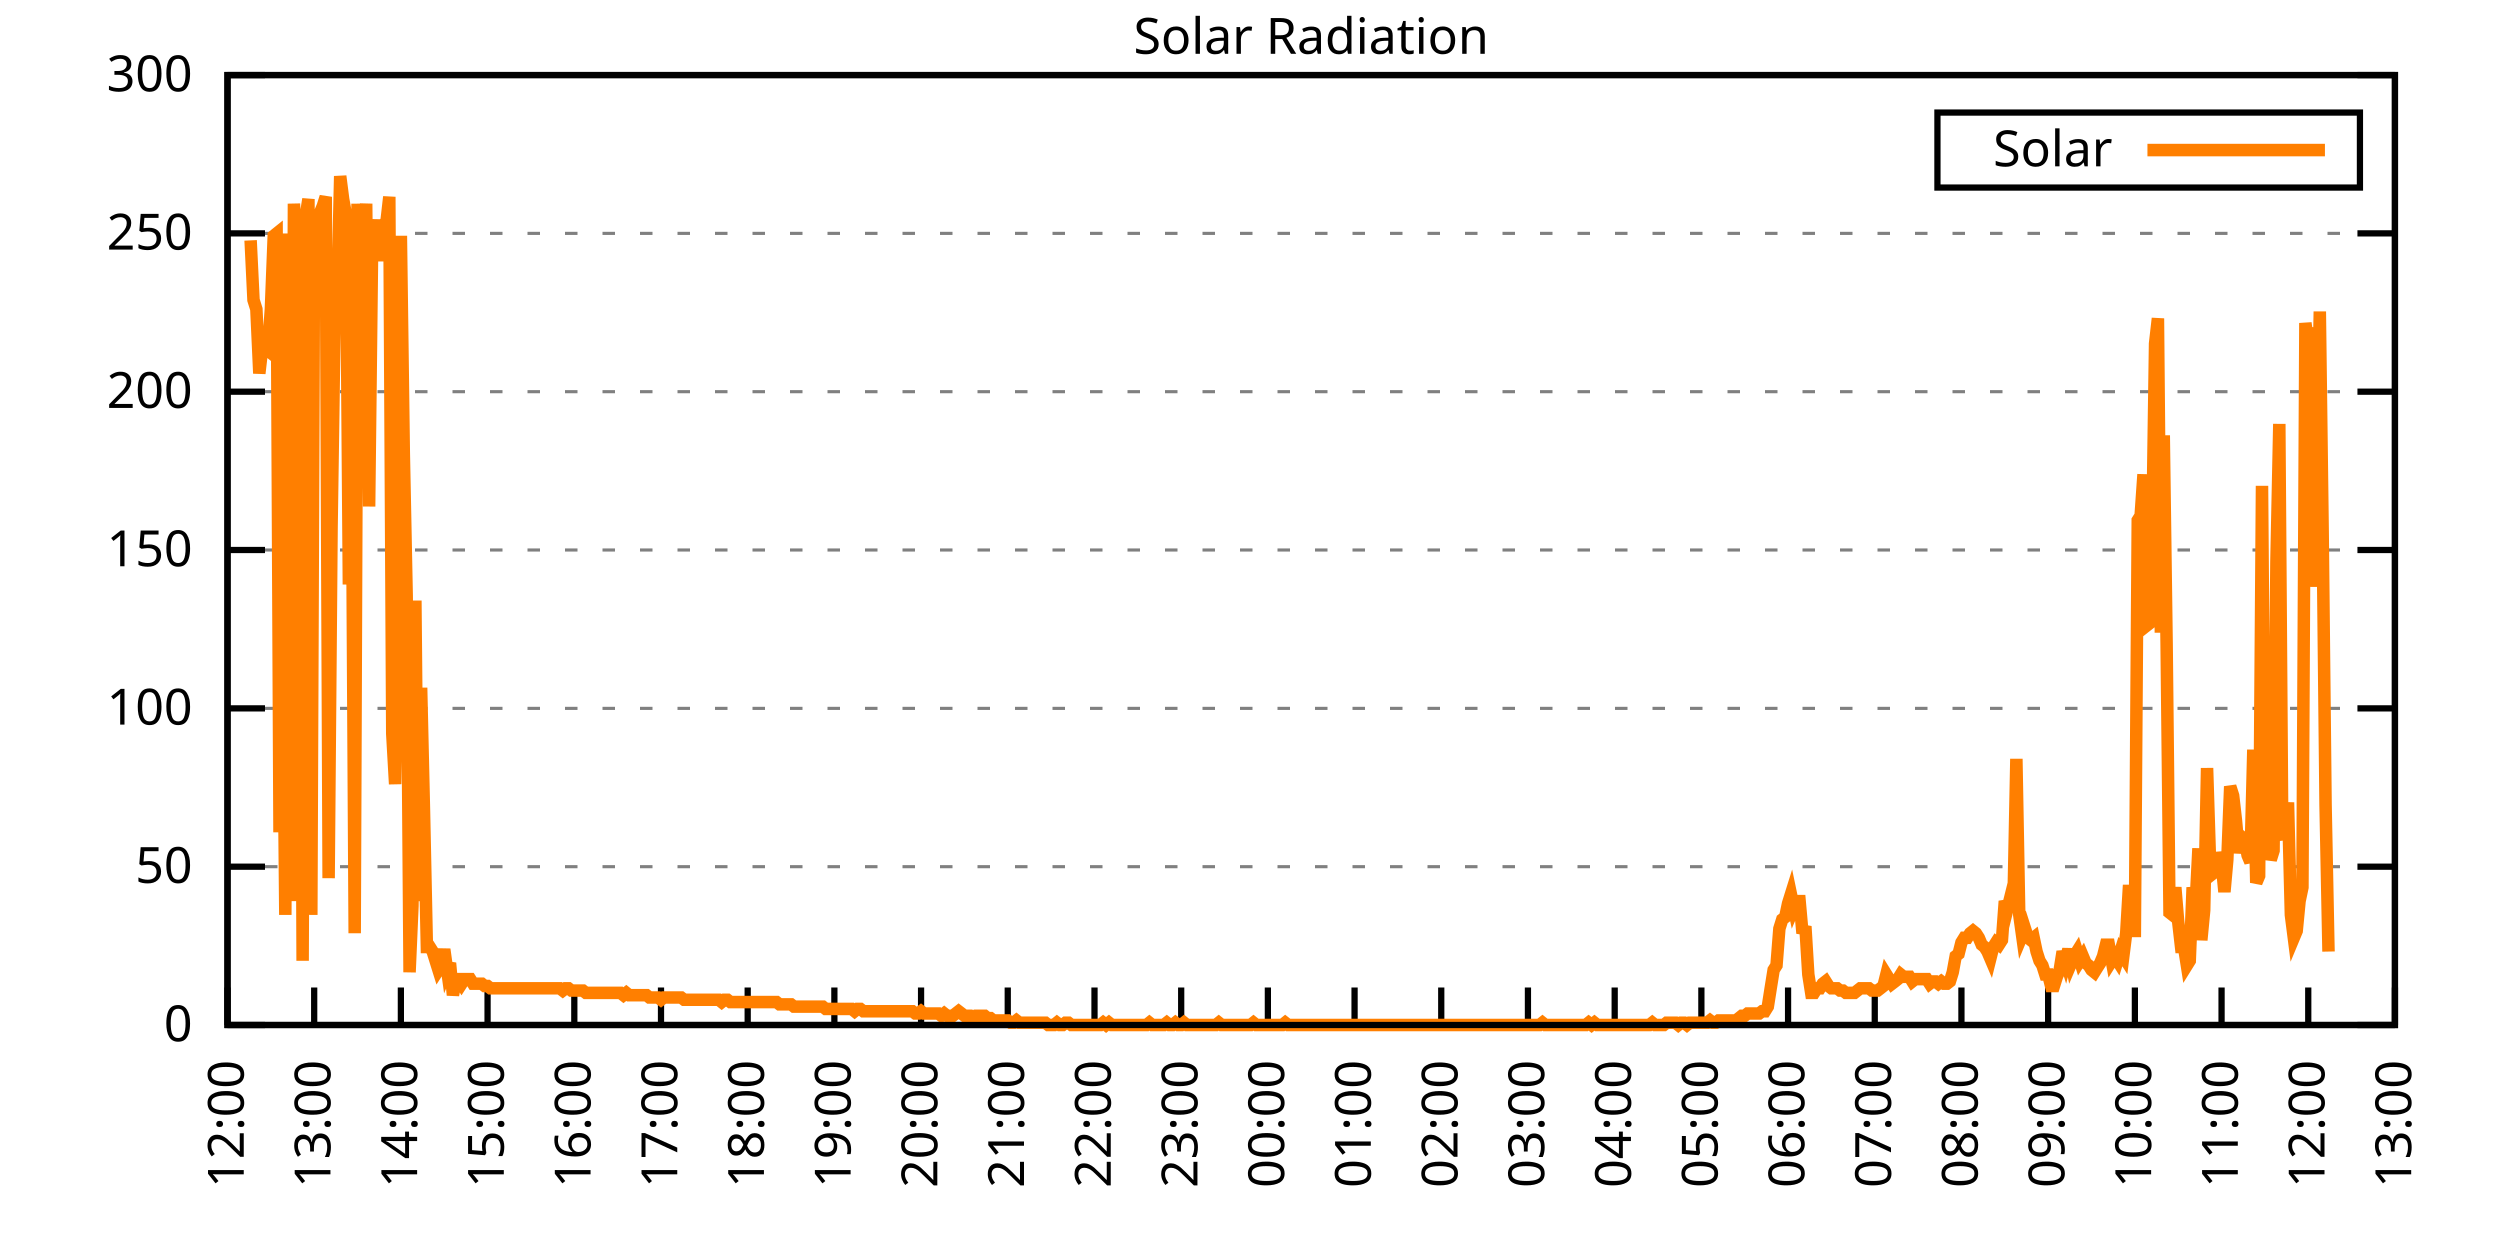
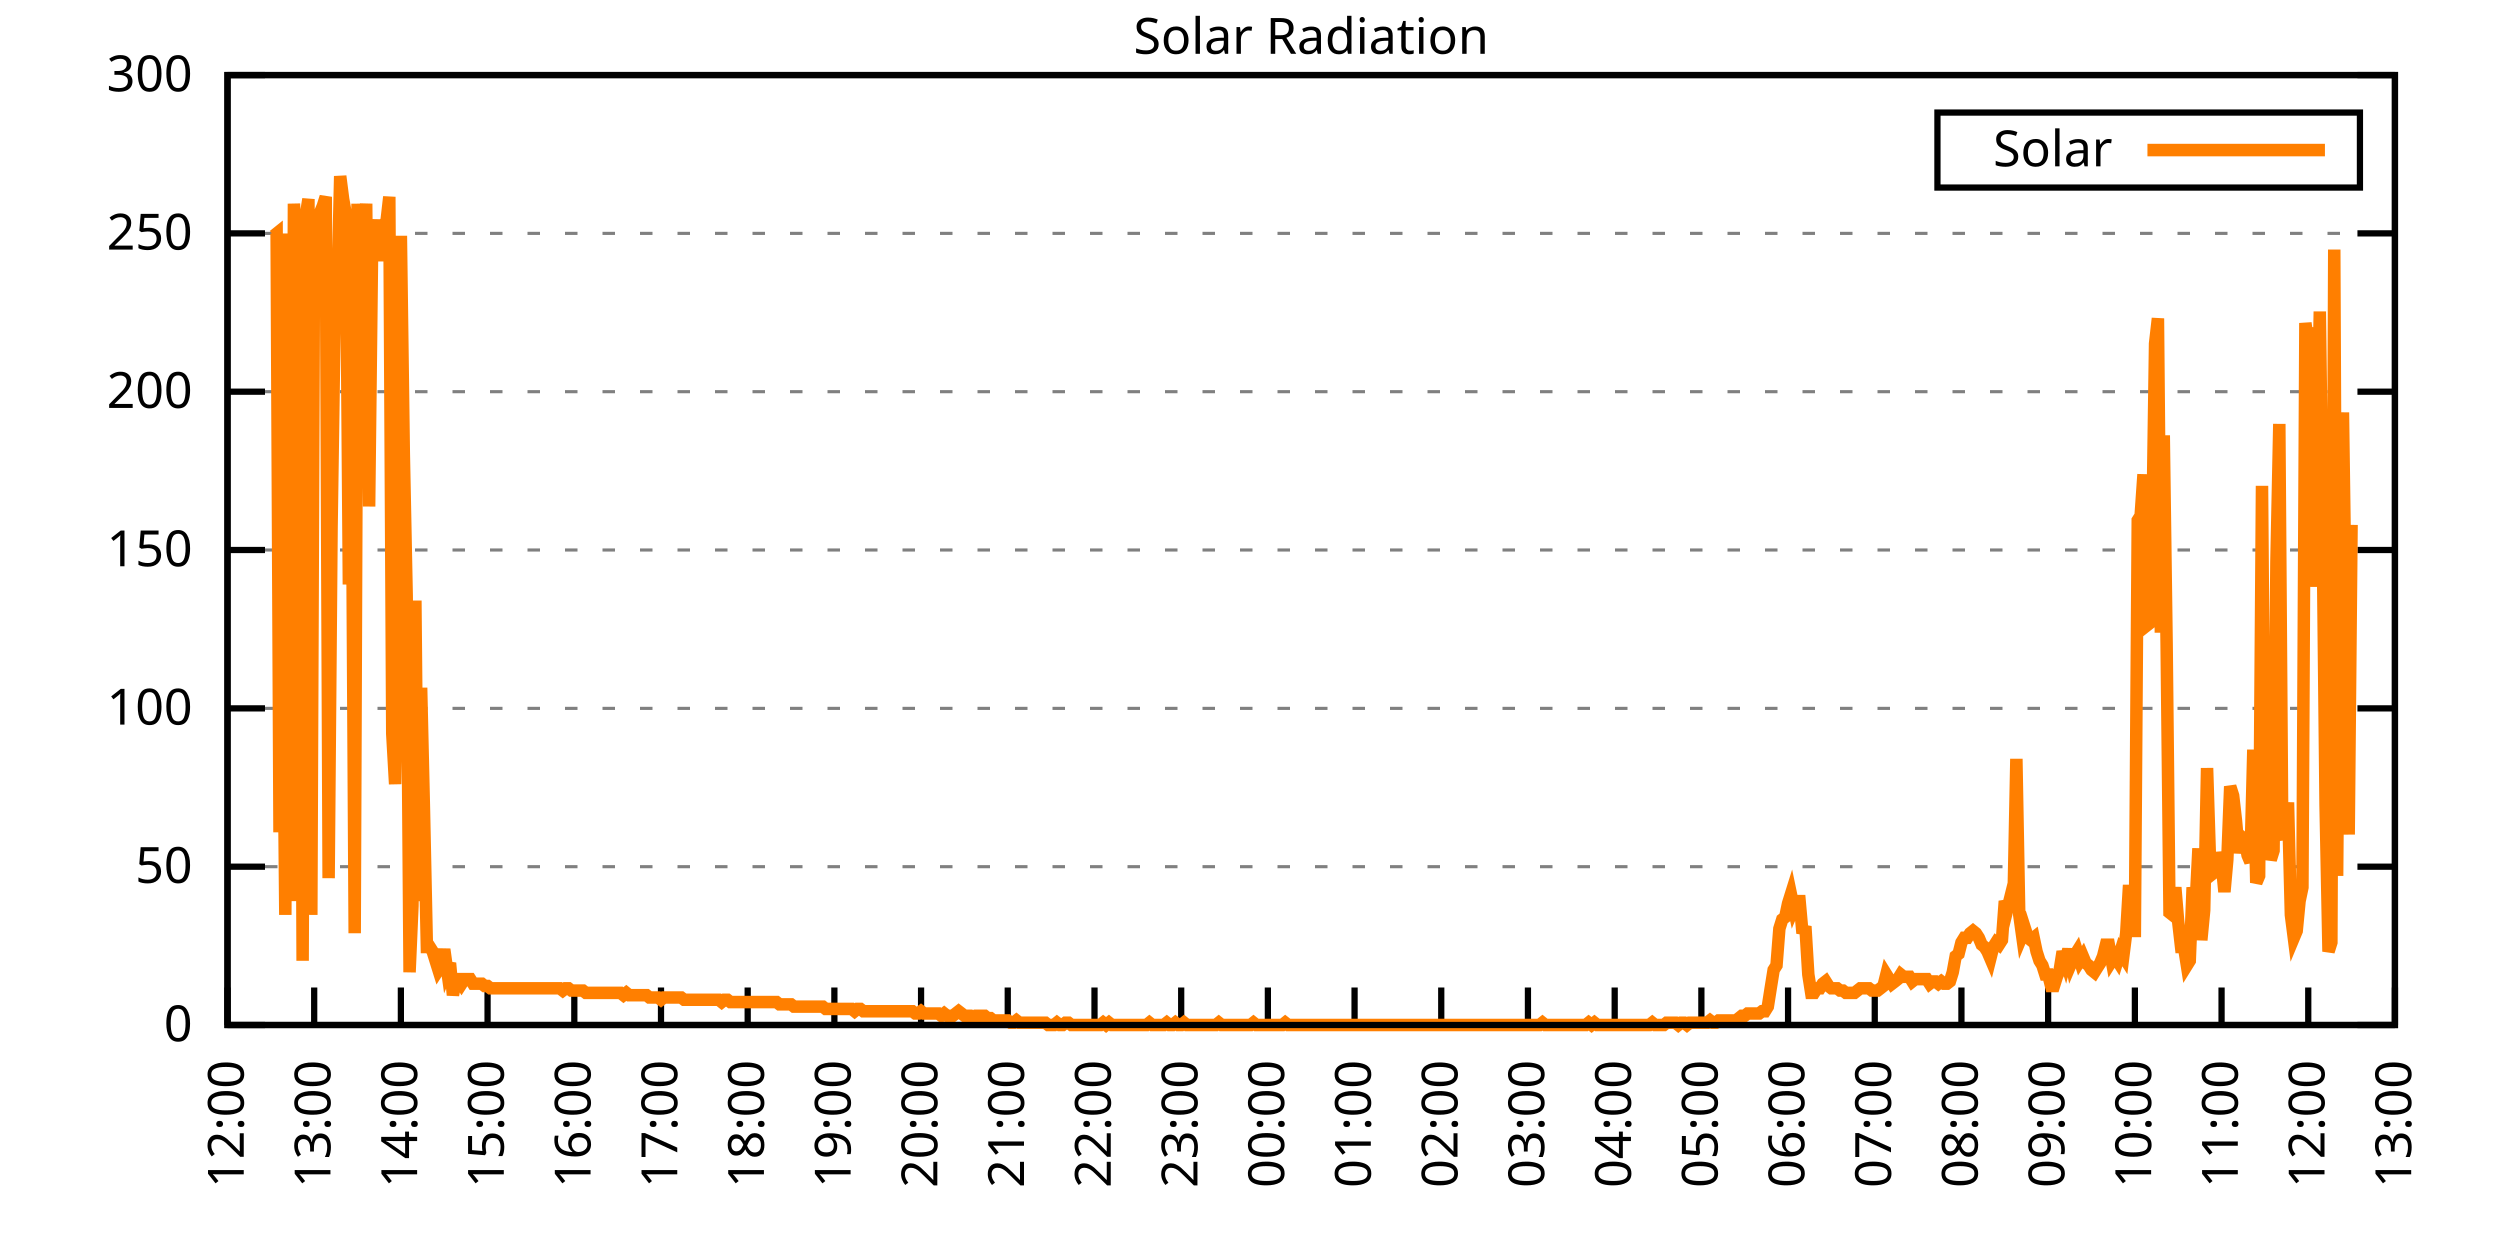
<svg xmlns="http://www.w3.org/2000/svg" xmlns:xlink="http://www.w3.org/1999/xlink" width="400" height="200" viewBox="0 0 400 200">
  <g id="gnuplot_canvas">
    <rect x="0" y="0" width="400" height="200" fill="none" />
    <defs>
      <circle id="gpDot" r="0.5" stroke-width="0.5" stroke="currentColor" />
      <path id="gpPt0" stroke-width="0.333" stroke="currentColor" d="M-1,0 h2 M0,-1 v2" />
      <path id="gpPt1" stroke-width="0.333" stroke="currentColor" d="M-1,-1 L1,1 M1,-1 L-1,1" />
      <path id="gpPt2" stroke-width="0.333" stroke="currentColor" d="M-1,0 L1,0 M0,-1 L0,1 M-1,-1 L1,1 M-1,1 L1,-1" />
      <rect id="gpPt3" stroke-width="0.333" stroke="currentColor" x="-1" y="-1" width="2" height="2" />
      <rect id="gpPt4" stroke-width="0.333" stroke="currentColor" fill="currentColor" x="-1" y="-1" width="2" height="2" />
      <circle id="gpPt5" stroke-width="0.333" stroke="currentColor" cx="0" cy="0" r="1" />
      <use xlink:href="#gpPt5" id="gpPt6" fill="currentColor" stroke="none" />
      <path id="gpPt7" stroke-width="0.333" stroke="currentColor" d="M0,-1.33 L-1.33,0.67 L1.33,0.67 z" />
      <use xlink:href="#gpPt7" id="gpPt8" fill="currentColor" stroke="none" />
      <use xlink:href="#gpPt7" id="gpPt9" stroke="currentColor" transform="rotate(180)" />
      <use xlink:href="#gpPt9" id="gpPt10" fill="currentColor" stroke="none" />
      <use xlink:href="#gpPt3" id="gpPt11" stroke="currentColor" transform="rotate(45)" />
      <use xlink:href="#gpPt11" id="gpPt12" fill="currentColor" stroke="none" />
      <path id="gpPt13" stroke-width="0.333" stroke="currentColor" d="M0,1.330 L1.265,0.411 L0.782,-1.067 L-0.782,-1.076 L-1.265,0.411 z" />
      <use xlink:href="#gpPt13" id="gpPt14" fill="currentColor" stroke="none" />
      <filter id="textbox" filterUnits="objectBoundingBox" x="0" y="0" height="1" width="1">
        <feFlood flood-color="white" flood-opacity="1" result="bgnd" />
        <feComposite in="SourceGraphic" in2="bgnd" operator="atop" />
      </filter>
      <filter id="greybox" filterUnits="objectBoundingBox" x="0" y="0" height="1" width="1">
        <feFlood flood-color="lightgrey" flood-opacity="1" result="grey" />
        <feComposite in="SourceGraphic" in2="grey" operator="atop" />
      </filter>
    </defs>
    <g fill="none" color="white" stroke="currentColor" stroke-width="1.00" stroke-linecap="butt" stroke-linejoin="miter">
</g>
    <g fill="none" color="black" stroke="currentColor" stroke-width="1.00" stroke-linecap="butt" stroke-linejoin="miter">
      <g stroke="none" shape-rendering="crispEdges">
        <polygon fill="rgb(255, 255, 255)" points="36.40,164.00 383.18,164.00 383.18,12.02 36.40,12.02 " />
      </g>
    </g>
    <g fill="none" color="black" stroke="currentColor" stroke-width="1.00" stroke-linecap="butt" stroke-linejoin="miter">
</g>
    <g fill="none" color="black" stroke="black" stroke-width="0.50" stroke-linecap="butt" stroke-linejoin="miter">
</g>
    <g fill="none" color="gray" stroke="currentColor" stroke-width="0.50" stroke-linecap="butt" stroke-linejoin="miter">
      <path stroke="gray" stroke-dasharray="2,4" class="gridline" d="M36.40,164.00 L383.19,164.00  " />
    </g>
    <g fill="none" color="gray" stroke="gray" stroke-width="1.00" stroke-linecap="butt" stroke-linejoin="miter">
</g>
    <g fill="none" color="black" stroke="currentColor" stroke-width="1.00" stroke-linecap="butt" stroke-linejoin="miter">
      <path stroke="black" d="M36.40,164.00 L42.40,164.00 M383.19,164.00 L377.19,164.00  " />
      <g transform="translate(30.80,166.60)" stroke="none" fill="black" font-family="Sans" font-size="8.00" text-anchor="end">
        <text>
          <tspan font-family="Sans"> 0</tspan>
        </text>
      </g>
    </g>
    <g fill="none" color="black" stroke="currentColor" stroke-width="1.00" stroke-linecap="butt" stroke-linejoin="miter">
</g>
    <g fill="none" color="black" stroke="black" stroke-width="0.50" stroke-linecap="butt" stroke-linejoin="miter">
</g>
    <g fill="none" color="gray" stroke="currentColor" stroke-width="0.50" stroke-linecap="butt" stroke-linejoin="miter">
      <path stroke="gray" stroke-dasharray="2,4" class="gridline" d="M36.40,138.67 L383.19,138.67  " />
    </g>
    <g fill="none" color="gray" stroke="gray" stroke-width="1.00" stroke-linecap="butt" stroke-linejoin="miter">
</g>
    <g fill="none" color="black" stroke="currentColor" stroke-width="1.00" stroke-linecap="butt" stroke-linejoin="miter">
      <path stroke="black" d="M36.40,138.67 L42.40,138.67 M383.19,138.67 L377.19,138.67  " />
      <g transform="translate(30.80,141.27)" stroke="none" fill="black" font-family="Sans" font-size="8.00" text-anchor="end">
        <text>
          <tspan font-family="Sans"> 50</tspan>
        </text>
      </g>
    </g>
    <g fill="none" color="black" stroke="currentColor" stroke-width="1.00" stroke-linecap="butt" stroke-linejoin="miter">
</g>
    <g fill="none" color="black" stroke="black" stroke-width="0.50" stroke-linecap="butt" stroke-linejoin="miter">
</g>
    <g fill="none" color="gray" stroke="currentColor" stroke-width="0.50" stroke-linecap="butt" stroke-linejoin="miter">
      <path stroke="gray" stroke-dasharray="2,4" class="gridline" d="M36.40,113.34 L383.19,113.34  " />
    </g>
    <g fill="none" color="gray" stroke="gray" stroke-width="1.00" stroke-linecap="butt" stroke-linejoin="miter">
</g>
    <g fill="none" color="black" stroke="currentColor" stroke-width="1.00" stroke-linecap="butt" stroke-linejoin="miter">
      <path stroke="black" d="M36.40,113.34 L42.40,113.34 M383.19,113.34 L377.19,113.34  " />
      <g transform="translate(30.80,115.94)" stroke="none" fill="black" font-family="Sans" font-size="8.00" text-anchor="end">
        <text>
          <tspan font-family="Sans"> 100</tspan>
        </text>
      </g>
    </g>
    <g fill="none" color="black" stroke="currentColor" stroke-width="1.00" stroke-linecap="butt" stroke-linejoin="miter">
</g>
    <g fill="none" color="black" stroke="black" stroke-width="0.50" stroke-linecap="butt" stroke-linejoin="miter">
</g>
    <g fill="none" color="gray" stroke="currentColor" stroke-width="0.50" stroke-linecap="butt" stroke-linejoin="miter">
      <path stroke="gray" stroke-dasharray="2,4" class="gridline" d="M36.40,88.00 L383.19,88.00  " />
    </g>
    <g fill="none" color="gray" stroke="gray" stroke-width="1.00" stroke-linecap="butt" stroke-linejoin="miter">
</g>
    <g fill="none" color="black" stroke="currentColor" stroke-width="1.00" stroke-linecap="butt" stroke-linejoin="miter">
      <path stroke="black" d="M36.40,88.00 L42.40,88.00 M383.19,88.00 L377.19,88.00  " />
      <g transform="translate(30.80,90.60)" stroke="none" fill="black" font-family="Sans" font-size="8.00" text-anchor="end">
        <text>
          <tspan font-family="Sans"> 150</tspan>
        </text>
      </g>
    </g>
    <g fill="none" color="black" stroke="currentColor" stroke-width="1.00" stroke-linecap="butt" stroke-linejoin="miter">
</g>
    <g fill="none" color="black" stroke="black" stroke-width="0.50" stroke-linecap="butt" stroke-linejoin="miter">
</g>
    <g fill="none" color="gray" stroke="currentColor" stroke-width="0.50" stroke-linecap="butt" stroke-linejoin="miter">
      <path stroke="gray" stroke-dasharray="2,4" class="gridline" d="M36.40,62.67 L383.19,62.67  " />
    </g>
    <g fill="none" color="gray" stroke="gray" stroke-width="1.00" stroke-linecap="butt" stroke-linejoin="miter">
</g>
    <g fill="none" color="black" stroke="currentColor" stroke-width="1.00" stroke-linecap="butt" stroke-linejoin="miter">
      <path stroke="black" d="M36.40,62.67 L42.40,62.67 M383.19,62.67 L377.19,62.67  " />
      <g transform="translate(30.80,65.27)" stroke="none" fill="black" font-family="Sans" font-size="8.00" text-anchor="end">
        <text>
          <tspan font-family="Sans"> 200</tspan>
        </text>
      </g>
    </g>
    <g fill="none" color="black" stroke="currentColor" stroke-width="1.00" stroke-linecap="butt" stroke-linejoin="miter">
</g>
    <g fill="none" color="black" stroke="black" stroke-width="0.50" stroke-linecap="butt" stroke-linejoin="miter">
</g>
    <g fill="none" color="gray" stroke="currentColor" stroke-width="0.50" stroke-linecap="butt" stroke-linejoin="miter">
      <path stroke="gray" stroke-dasharray="2,4" class="gridline" d="M36.40,37.34 L383.19,37.34  " />
    </g>
    <g fill="none" color="gray" stroke="gray" stroke-width="1.00" stroke-linecap="butt" stroke-linejoin="miter">
</g>
    <g fill="none" color="black" stroke="currentColor" stroke-width="1.00" stroke-linecap="butt" stroke-linejoin="miter">
      <path stroke="black" d="M36.40,37.34 L42.40,37.34 M383.19,37.34 L377.19,37.34  " />
      <g transform="translate(30.80,39.94)" stroke="none" fill="black" font-family="Sans" font-size="8.00" text-anchor="end">
        <text>
          <tspan font-family="Sans"> 250</tspan>
        </text>
      </g>
    </g>
    <g fill="none" color="black" stroke="currentColor" stroke-width="1.00" stroke-linecap="butt" stroke-linejoin="miter">
</g>
    <g fill="none" color="black" stroke="black" stroke-width="0.50" stroke-linecap="butt" stroke-linejoin="miter">
</g>
    <g fill="none" color="gray" stroke="currentColor" stroke-width="0.50" stroke-linecap="butt" stroke-linejoin="miter">
      <path stroke="gray" stroke-dasharray="2,4" class="gridline" d="M36.40,12.01 L383.19,12.01  " />
    </g>
    <g fill="none" color="gray" stroke="gray" stroke-width="1.00" stroke-linecap="butt" stroke-linejoin="miter">
</g>
    <g fill="none" color="black" stroke="currentColor" stroke-width="1.00" stroke-linecap="butt" stroke-linejoin="miter">
      <path stroke="black" d="M36.40,12.01 L42.40,12.01 M383.19,12.01 L377.19,12.01  " />
      <g transform="translate(30.80,14.61)" stroke="none" fill="black" font-family="Sans" font-size="8.00" text-anchor="end">
        <text>
          <tspan font-family="Sans"> 300</tspan>
        </text>
      </g>
    </g>
    <g fill="none" color="black" stroke="currentColor" stroke-width="1.00" stroke-linecap="butt" stroke-linejoin="miter">
      <path stroke="black" d="M36.40,164.00 L36.40,158.00  " />
      <g transform="translate(39.00,169.60) rotate(270.00)" stroke="none" fill="black" font-family="Sans" font-size="8.00" text-anchor="end">
        <text>
          <tspan font-family="Sans">12:00</tspan>
        </text>
      </g>
    </g>
    <g fill="none" color="black" stroke="currentColor" stroke-width="1.00" stroke-linecap="butt" stroke-linejoin="miter">
      <path stroke="black" d="M50.27,164.00 L50.27,158.00  " />
      <g transform="translate(52.87,169.60) rotate(270.00)" stroke="none" fill="black" font-family="Sans" font-size="8.00" text-anchor="end">
        <text>
          <tspan font-family="Sans">13:00</tspan>
        </text>
      </g>
    </g>
    <g fill="none" color="black" stroke="currentColor" stroke-width="1.00" stroke-linecap="butt" stroke-linejoin="miter">
      <path stroke="black" d="M64.14,164.00 L64.14,158.00  " />
      <g transform="translate(66.74,169.60) rotate(270.00)" stroke="none" fill="black" font-family="Sans" font-size="8.00" text-anchor="end">
        <text>
          <tspan font-family="Sans">14:00</tspan>
        </text>
      </g>
    </g>
    <g fill="none" color="black" stroke="currentColor" stroke-width="1.00" stroke-linecap="butt" stroke-linejoin="miter">
      <path stroke="black" d="M78.01,164.00 L78.01,158.00  " />
      <g transform="translate(80.61,169.60) rotate(270.00)" stroke="none" fill="black" font-family="Sans" font-size="8.00" text-anchor="end">
        <text>
          <tspan font-family="Sans">15:00</tspan>
        </text>
      </g>
    </g>
    <g fill="none" color="black" stroke="currentColor" stroke-width="1.00" stroke-linecap="butt" stroke-linejoin="miter">
      <path stroke="black" d="M91.89,164.00 L91.89,158.00  " />
      <g transform="translate(94.49,169.60) rotate(270.00)" stroke="none" fill="black" font-family="Sans" font-size="8.00" text-anchor="end">
        <text>
          <tspan font-family="Sans">16:00</tspan>
        </text>
      </g>
    </g>
    <g fill="none" color="black" stroke="currentColor" stroke-width="1.00" stroke-linecap="butt" stroke-linejoin="miter">
      <path stroke="black" d="M105.76,164.00 L105.76,158.00  " />
      <g transform="translate(108.36,169.60) rotate(270.00)" stroke="none" fill="black" font-family="Sans" font-size="8.00" text-anchor="end">
        <text>
          <tspan font-family="Sans">17:00</tspan>
        </text>
      </g>
    </g>
    <g fill="none" color="black" stroke="currentColor" stroke-width="1.00" stroke-linecap="butt" stroke-linejoin="miter">
      <path stroke="black" d="M119.63,164.00 L119.63,158.00  " />
      <g transform="translate(122.23,169.60) rotate(270.00)" stroke="none" fill="black" font-family="Sans" font-size="8.00" text-anchor="end">
        <text>
          <tspan font-family="Sans">18:00</tspan>
        </text>
      </g>
    </g>
    <g fill="none" color="black" stroke="currentColor" stroke-width="1.00" stroke-linecap="butt" stroke-linejoin="miter">
      <path stroke="black" d="M133.50,164.00 L133.50,158.00  " />
      <g transform="translate(136.10,169.60) rotate(270.00)" stroke="none" fill="black" font-family="Sans" font-size="8.00" text-anchor="end">
        <text>
          <tspan font-family="Sans">19:00</tspan>
        </text>
      </g>
    </g>
    <g fill="none" color="black" stroke="currentColor" stroke-width="1.00" stroke-linecap="butt" stroke-linejoin="miter">
      <path stroke="black" d="M147.37,164.00 L147.37,158.00  " />
      <g transform="translate(149.97,169.60) rotate(270.00)" stroke="none" fill="black" font-family="Sans" font-size="8.00" text-anchor="end">
        <text>
          <tspan font-family="Sans">20:00</tspan>
        </text>
      </g>
    </g>
    <g fill="none" color="black" stroke="currentColor" stroke-width="1.00" stroke-linecap="butt" stroke-linejoin="miter">
      <path stroke="black" d="M161.24,164.00 L161.24,158.00  " />
      <g transform="translate(163.84,169.60) rotate(270.00)" stroke="none" fill="black" font-family="Sans" font-size="8.00" text-anchor="end">
        <text>
          <tspan font-family="Sans">21:00</tspan>
        </text>
      </g>
    </g>
    <g fill="none" color="black" stroke="currentColor" stroke-width="1.00" stroke-linecap="butt" stroke-linejoin="miter">
      <path stroke="black" d="M175.12,164.00 L175.12,158.00  " />
      <g transform="translate(177.72,169.60) rotate(270.00)" stroke="none" fill="black" font-family="Sans" font-size="8.00" text-anchor="end">
        <text>
          <tspan font-family="Sans">22:00</tspan>
        </text>
      </g>
    </g>
    <g fill="none" color="black" stroke="currentColor" stroke-width="1.00" stroke-linecap="butt" stroke-linejoin="miter">
      <path stroke="black" d="M188.99,164.00 L188.99,158.00  " />
      <g transform="translate(191.59,169.60) rotate(270.00)" stroke="none" fill="black" font-family="Sans" font-size="8.00" text-anchor="end">
        <text>
          <tspan font-family="Sans">23:00</tspan>
        </text>
      </g>
    </g>
    <g fill="none" color="black" stroke="currentColor" stroke-width="1.00" stroke-linecap="butt" stroke-linejoin="miter">
      <path stroke="black" d="M202.86,164.00 L202.86,158.00  " />
      <g transform="translate(205.46,169.60) rotate(270.00)" stroke="none" fill="black" font-family="Sans" font-size="8.00" text-anchor="end">
        <text>
          <tspan font-family="Sans">00:00</tspan>
        </text>
      </g>
    </g>
    <g fill="none" color="black" stroke="currentColor" stroke-width="1.00" stroke-linecap="butt" stroke-linejoin="miter">
      <path stroke="black" d="M216.73,164.00 L216.73,158.00  " />
      <g transform="translate(219.33,169.60) rotate(270.00)" stroke="none" fill="black" font-family="Sans" font-size="8.00" text-anchor="end">
        <text>
          <tspan font-family="Sans">01:00</tspan>
        </text>
      </g>
    </g>
    <g fill="none" color="black" stroke="currentColor" stroke-width="1.00" stroke-linecap="butt" stroke-linejoin="miter">
      <path stroke="black" d="M230.60,164.00 L230.60,158.00  " />
      <g transform="translate(233.20,169.60) rotate(270.00)" stroke="none" fill="black" font-family="Sans" font-size="8.00" text-anchor="end">
        <text>
          <tspan font-family="Sans">02:00</tspan>
        </text>
      </g>
    </g>
    <g fill="none" color="black" stroke="currentColor" stroke-width="1.00" stroke-linecap="butt" stroke-linejoin="miter">
      <path stroke="black" d="M244.47,164.00 L244.47,158.00  " />
      <g transform="translate(247.07,169.60) rotate(270.00)" stroke="none" fill="black" font-family="Sans" font-size="8.00" text-anchor="end">
        <text>
          <tspan font-family="Sans">03:00</tspan>
        </text>
      </g>
    </g>
    <g fill="none" color="black" stroke="currentColor" stroke-width="1.00" stroke-linecap="butt" stroke-linejoin="miter">
      <path stroke="black" d="M258.35,164.00 L258.35,158.00  " />
      <g transform="translate(260.95,169.60) rotate(270.00)" stroke="none" fill="black" font-family="Sans" font-size="8.00" text-anchor="end">
        <text>
          <tspan font-family="Sans">04:00</tspan>
        </text>
      </g>
    </g>
    <g fill="none" color="black" stroke="currentColor" stroke-width="1.00" stroke-linecap="butt" stroke-linejoin="miter">
      <path stroke="black" d="M272.22,164.00 L272.22,158.00  " />
      <g transform="translate(274.82,169.60) rotate(270.00)" stroke="none" fill="black" font-family="Sans" font-size="8.00" text-anchor="end">
        <text>
          <tspan font-family="Sans">05:00</tspan>
        </text>
      </g>
    </g>
    <g fill="none" color="black" stroke="currentColor" stroke-width="1.00" stroke-linecap="butt" stroke-linejoin="miter">
      <path stroke="black" d="M286.09,164.00 L286.09,158.00  " />
      <g transform="translate(288.69,169.60) rotate(270.00)" stroke="none" fill="black" font-family="Sans" font-size="8.00" text-anchor="end">
        <text>
          <tspan font-family="Sans">06:00</tspan>
        </text>
      </g>
    </g>
    <g fill="none" color="black" stroke="currentColor" stroke-width="1.00" stroke-linecap="butt" stroke-linejoin="miter">
      <path stroke="black" d="M299.96,164.00 L299.96,158.00  " />
      <g transform="translate(302.56,169.60) rotate(270.00)" stroke="none" fill="black" font-family="Sans" font-size="8.00" text-anchor="end">
        <text>
          <tspan font-family="Sans">07:00</tspan>
        </text>
      </g>
    </g>
    <g fill="none" color="black" stroke="currentColor" stroke-width="1.00" stroke-linecap="butt" stroke-linejoin="miter">
      <path stroke="black" d="M313.83,164.00 L313.83,158.00  " />
      <g transform="translate(316.43,169.60) rotate(270.00)" stroke="none" fill="black" font-family="Sans" font-size="8.00" text-anchor="end">
        <text>
          <tspan font-family="Sans">08:00</tspan>
        </text>
      </g>
    </g>
    <g fill="none" color="black" stroke="currentColor" stroke-width="1.00" stroke-linecap="butt" stroke-linejoin="miter">
      <path stroke="black" d="M327.70,164.00 L327.70,158.00  " />
      <g transform="translate(330.30,169.60) rotate(270.00)" stroke="none" fill="black" font-family="Sans" font-size="8.00" text-anchor="end">
        <text>
          <tspan font-family="Sans">09:00</tspan>
        </text>
      </g>
    </g>
    <g fill="none" color="black" stroke="currentColor" stroke-width="1.00" stroke-linecap="butt" stroke-linejoin="miter">
      <path stroke="black" d="M341.58,164.00 L341.58,158.00  " />
      <g transform="translate(344.18,169.60) rotate(270.00)" stroke="none" fill="black" font-family="Sans" font-size="8.00" text-anchor="end">
        <text>
          <tspan font-family="Sans">10:00</tspan>
        </text>
      </g>
    </g>
    <g fill="none" color="black" stroke="currentColor" stroke-width="1.00" stroke-linecap="butt" stroke-linejoin="miter">
      <path stroke="black" d="M355.45,164.00 L355.45,158.00  " />
      <g transform="translate(358.05,169.60) rotate(270.00)" stroke="none" fill="black" font-family="Sans" font-size="8.00" text-anchor="end">
        <text>
          <tspan font-family="Sans">11:00</tspan>
        </text>
      </g>
    </g>
    <g fill="none" color="black" stroke="currentColor" stroke-width="1.00" stroke-linecap="butt" stroke-linejoin="miter">
      <path stroke="black" d="M369.32,164.00 L369.32,158.00  " />
      <g transform="translate(371.92,169.60) rotate(270.00)" stroke="none" fill="black" font-family="Sans" font-size="8.00" text-anchor="end">
        <text>
          <tspan font-family="Sans">12:00</tspan>
        </text>
      </g>
    </g>
    <g fill="none" color="black" stroke="currentColor" stroke-width="1.00" stroke-linecap="butt" stroke-linejoin="miter">
      <path stroke="black" d="M383.19,164.00 L383.19,158.00  " />
      <g transform="translate(385.79,169.60) rotate(270.00)" stroke="none" fill="black" font-family="Sans" font-size="8.00" text-anchor="end">
        <text>
          <tspan font-family="Sans">13:00</tspan>
        </text>
      </g>
    </g>
    <g fill="none" color="black" stroke="currentColor" stroke-width="1.00" stroke-linecap="butt" stroke-linejoin="miter">
</g>
    <g fill="none" color="black" stroke="currentColor" stroke-width="1.00" stroke-linecap="butt" stroke-linejoin="miter">
      <path stroke="black" d="M36.40,12.01 L36.40,164.00 L383.19,164.00 L383.19,12.01 L36.40,12.01 Z  " />
    </g>
    <g fill="none" color="black" stroke="currentColor" stroke-width="1.00" stroke-linecap="butt" stroke-linejoin="miter">
</g>
    <g fill="none" color="black" stroke="currentColor" stroke-width="1.00" stroke-linecap="butt" stroke-linejoin="miter">
      <path stroke="black" d="M309.99,30.01 L309.99,18.01 L377.59,18.01 L377.59,30.01 L309.99,30.01 Z  " />
    </g>
    <g id="Solar_Radiation_plot_1">
      <g fill="none" color="white" stroke="black" stroke-width="2.00" stroke-linecap="butt" stroke-linejoin="miter">
</g>
      <g fill="none" color="black" stroke="currentColor" stroke-width="2.00" stroke-linecap="butt" stroke-linejoin="miter">
        <g transform="translate(337.99,26.61)" stroke="none" fill="black" font-family="Sans" font-size="8.00" text-anchor="end">
          <text>
            <tspan font-family="Sans">Solar</tspan>
          </text>
        </g>
      </g>
      <g fill="none" color="black" stroke="currentColor" stroke-width="2.00" stroke-linecap="butt" stroke-linejoin="miter">
-         <path stroke="rgb(255, 127,   0)" d="M343.59,24.01 L371.99,24.01 M40.10,38.46 L40.56,48.00 L41.02,49.47 L41.49,59.75 L41.95,55.71 L42.41,55.71   L42.87,56.08 L43.34,49.47 L43.80,37.73 L44.26,37.36 L44.72,133.17 L45.19,97.19 L45.65,146.38 L46.11,37.36   L46.57,144.18 L47.03,32.59 L47.50,42.13 L47.96,41.40 L48.42,153.72 L48.88,34.79 L49.35,31.85 L49.81,146.38   L50.27,33.69 L50.73,40.30 L51.20,34.06 L51.66,32.95 L52.12,31.49 L52.58,140.51 L53.05,84.34 L53.51,53.14   L53.97,47.64 L54.43,28.18 L54.90,31.85 L55.36,34.42 L55.82,93.52 L56.28,70.03 L56.75,149.32 L57.21,32.59   L57.67,64.89 L58.13,39.56 L58.59,32.59 L59.06,81.04 L59.52,41.03 L59.98,39.19 L60.44,35.16 L60.91,41.76   L61.37,35.89 L61.83,35.52 L62.29,31.49 L62.76,117.38 L63.22,125.46 L63.68,93.52 L64.14,37.73 L64.61,72.60   L65.07,95.36 L65.53,155.56 L65.99,144.91 L66.46,96.09 L66.92,144.18 L67.38,110.04 L67.84,129.86 L68.30,151.52   L68.77,151.52 L69.23,152.25 L69.69,153.72 L70.15,155.19 L70.62,154.46 L71.08,151.89 L71.54,155.19 L72.00,154.09   L72.47,159.23 L72.93,156.66 L73.39,156.66 L73.85,157.39 L74.32,156.66 L74.78,156.66 L75.24,156.66 L75.70,157.39   L76.17,157.39 L76.63,157.39 L77.09,157.39 L77.55,157.76 L78.01,157.76 L78.48,158.13 L78.94,158.13 L79.40,158.13   L79.86,158.13 L80.33,158.13 L80.79,158.13 L81.25,158.13 L81.71,158.13 L82.18,158.13 L82.64,158.13 L83.10,158.13   L83.56,158.13 L84.03,158.13 L84.49,158.13 L84.95,158.13 L85.41,158.13 L85.88,158.13 L86.34,158.13 L86.80,158.13   L87.26,158.13 L87.72,158.13 L88.19,158.13 L88.65,158.13 L89.11,158.13 L89.57,158.13 L90.04,158.49 L90.50,158.13   L90.96,158.13 L91.42,158.49 L91.89,158.49 L92.35,158.49 L92.81,158.49 L93.27,158.49 L93.74,158.86 L94.20,158.86   L94.66,158.86 L95.12,158.86 L95.59,158.86 L96.05,158.86 L96.51,158.86 L96.97,158.86 L97.44,158.86 L97.90,158.86   L98.36,158.86 L98.82,158.86 L99.28,158.86 L99.75,159.23 L100.21,158.86 L100.67,159.23 L101.13,159.23 L101.60,159.23   L102.06,159.23 L102.52,159.23 L102.98,159.23 L103.45,159.23 L103.91,159.60 L104.37,159.60 L104.83,159.60 L105.30,159.60   L105.76,159.96 L106.22,159.60 L106.68,159.60 L107.15,159.60 L107.61,159.60 L108.07,159.60 L108.53,159.60 L108.99,159.60   L109.46,159.96 L109.92,159.96 L110.38,159.96 L110.84,159.96 L111.31,159.96 L111.77,159.96 L112.23,159.96 L112.69,159.96   L113.16,159.96 L113.62,159.96 L114.08,159.96 L114.54,159.96 L115.01,159.96 L115.47,160.33 L115.93,159.96 L116.39,159.96   L116.86,160.33 L117.32,160.33 L117.78,160.33 L118.24,160.33 L118.70,160.33 L119.17,160.33 L119.63,160.33 L120.09,160.33   L120.55,160.33 L121.02,160.33 L121.48,160.33 L121.94,160.33 L122.40,160.33 L122.87,160.33 L123.33,160.33 L123.79,160.33   L124.25,160.33 L124.72,160.70 L125.18,160.70 L125.64,160.70 L126.10,160.70 L126.57,160.70 L127.03,161.06 L127.49,161.06   L127.95,161.06 L128.41,161.06 L128.88,161.06 L129.34,161.06 L129.80,161.06 L130.26,161.06 L130.73,161.06 L131.19,161.06   L131.65,161.06 L132.11,161.43 L132.58,161.43 L133.04,161.43 L133.50,161.43 L133.96,161.43 L134.43,161.43 L134.89,161.43   L135.35,161.43 L135.81,161.43 L136.28,161.43 L136.74,161.80 L137.20,161.43 L137.66,161.43 L138.13,161.80 L138.59,161.80   L139.05,161.80 L139.51,161.80 L139.97,161.80 L140.44,161.80 L140.90,161.80 L141.36,161.80 L141.82,161.80 L142.29,161.80   L142.75,161.80 L143.21,161.80 L143.67,161.80 L144.14,161.80 L144.60,161.80 L145.06,161.80 L145.52,161.80 L145.99,161.80   L146.45,162.16 L146.91,162.16 L147.37,161.80 L147.84,162.16 L148.30,162.16 L148.76,162.16 L149.22,162.16 L149.68,162.16   L150.15,162.16 L150.61,162.53 L151.07,162.16 L151.53,162.53 L152.00,162.53 L152.46,162.53 L152.92,162.16 L153.38,161.80   L153.85,162.16 L154.31,162.53 L154.77,162.53 L155.23,162.53 L155.70,162.90 L156.16,162.53 L156.62,162.53 L157.08,162.53   L157.55,162.53 L158.01,162.90 L158.47,162.90 L158.93,163.27 L159.39,163.27 L159.86,163.27 L160.32,163.27 L160.78,163.27   L161.24,163.27 L161.71,163.63 L162.17,163.63 L162.63,163.27 L163.09,163.63 L163.56,163.63 L164.02,163.63 L164.48,163.63   L164.94,163.63 L165.41,163.63 L165.87,163.63 L166.33,163.63 L166.79,163.63 L167.26,163.63 L167.72,164.00 L168.18,164.00   L168.64,164.00 L169.10,163.63 L169.57,164.00 L170.03,164.00 L170.49,163.63 L170.95,163.63 L171.42,164.00 L171.88,164.00   L172.34,164.00 L172.80,164.00 L173.27,164.00 L173.73,164.00 L174.19,164.00 L174.65,164.00 L175.12,164.00 L175.58,164.00   L176.04,164.00 L176.50,163.63 L176.97,164.00 L177.43,163.63 L177.89,164.00 L178.35,164.00 L178.82,164.00 L179.28,164.00   L179.74,164.00 L180.20,164.00 L180.66,164.00 L181.13,164.00 L181.59,164.00 L182.05,164.00 L182.51,164.00 L182.98,164.00   L183.44,164.00 L183.90,163.63 L184.36,164.00 L184.83,164.00 L185.29,164.00 L185.75,164.00 L186.21,164.00 L186.68,163.63   L187.14,164.00 L187.60,164.00 L188.06,163.63 L188.53,164.00 L188.99,164.00 L189.45,163.63 L189.91,164.00 L190.37,164.00   L190.84,164.00 L191.30,164.00 L191.76,164.00 L192.22,164.00 L192.69,164.00 L193.15,164.00 L193.61,164.00 L194.07,164.00   L194.54,164.00 L195.00,163.63 L195.46,164.00 L195.92,164.00 L196.39,164.00 L196.85,164.00 L197.31,164.00 L197.77,164.00   L198.24,164.00 L198.70,164.00 L199.16,164.00 L199.62,164.00 L200.08,164.00 L200.55,163.63 L201.01,164.00 L201.47,164.00   L201.93,164.00 L202.40,164.00 L202.86,164.00 L203.32,164.00 L203.78,164.00 L204.25,164.00 L204.71,164.00 L205.17,164.00   L205.63,163.63 L206.10,164.00 L206.56,164.00 L207.02,164.00 L207.48,164.00 L207.95,164.00 L208.41,164.00 L208.87,164.00   L209.33,164.00 L209.80,164.00 L210.26,164.00 L210.72,164.00 L211.18,164.00 L211.64,164.00 L212.11,164.00 L212.57,164.00   L213.03,164.00 L213.49,164.00 L213.96,164.00 L214.42,164.00 L214.88,164.00 L215.34,164.00 L215.81,164.00 L216.27,164.00   L216.73,164.00 L217.19,164.00 L217.66,164.00 L218.12,164.00 L218.58,164.00 L219.04,164.00 L219.51,164.00 L219.97,164.00   L220.43,164.00 L220.89,164.00 L221.35,164.00 L221.82,164.00 L222.28,164.00 L222.74,164.00 L223.20,164.00 L223.67,164.00   L224.13,164.00 L224.59,164.00 L225.05,164.00 L225.52,164.00 L225.98,164.00 L226.44,164.00 L226.90,164.00 L227.37,164.00   L227.83,164.00 L228.29,164.00 L228.75,164.00 L229.22,164.00 L229.68,164.00 L230.14,164.00 L230.60,164.00 L231.06,164.00   L231.53,164.00 L231.99,164.00 L232.45,164.00 L232.91,164.00 L233.38,164.00 L233.84,164.00 L234.30,164.00 L234.76,164.00   L235.23,164.00 L235.69,164.00 L236.15,164.00 L236.61,164.00 L237.08,164.00 L237.54,164.00 L238.00,164.00 L238.46,164.00   L238.93,164.00 L239.39,164.00 L239.85,164.00 L240.31,164.00 L240.77,164.00 L241.24,164.00 L241.70,164.00 L242.16,164.00   L242.62,164.00 L243.09,164.00 L243.55,164.00 L244.01,164.00 L244.47,164.00 L244.94,164.00 L245.40,164.00 L245.86,164.00   L246.32,164.00 L246.79,163.63 L247.25,164.00 L247.71,164.00 L248.17,164.00 L248.64,164.00 L249.10,164.00 L249.56,164.00   L250.02,164.00 L250.49,164.00 L250.95,164.00 L251.41,164.00 L251.87,164.00 L252.33,164.00 L252.80,164.00 L253.26,164.00   L253.72,164.00 L254.18,163.63 L254.65,164.00 L255.11,163.63 L255.57,164.00 L256.03,164.00 L256.50,164.00 L256.96,164.00   L257.42,164.00 L257.88,164.00 L258.35,164.00 L258.81,164.00 L259.27,164.00 L259.73,164.00 L260.20,164.00 L260.66,164.00   L261.12,164.00 L261.58,164.00 L262.04,164.00 L262.51,164.00 L262.97,164.00 L263.43,164.00 L263.89,164.00 L264.36,163.63   L264.82,164.00 L265.28,164.00 L265.74,164.00 L266.21,164.00 L266.67,163.63 L267.13,163.63 L267.59,163.63 L268.06,163.63   L268.52,164.00 L268.98,163.63 L269.44,163.63 L269.91,164.00 L270.37,163.63 L270.83,163.63 L271.29,163.63 L271.75,163.63   L272.22,163.63 L272.68,163.63 L273.14,163.63 L273.60,163.27 L274.07,163.63 L274.53,163.63 L274.99,163.27 L275.45,163.27   L275.92,163.27 L276.38,163.27 L276.84,163.27 L277.30,163.27 L277.77,163.27 L278.23,162.90 L278.69,162.53 L279.15,162.53   L279.62,162.16 L280.08,162.16 L280.54,162.16 L281.00,162.16 L281.46,162.16 L281.93,161.80 L282.39,161.80 L282.85,161.06   L283.31,158.13 L283.78,155.19 L284.24,154.46 L284.70,148.58 L285.16,147.11 L285.63,146.75 L286.09,144.55 L286.55,143.08   L287.01,145.28 L287.48,144.18 L287.94,144.18 L288.40,149.32 L288.86,148.22 L289.33,155.92 L289.79,158.86 L290.25,158.86   L290.71,158.13 L291.18,158.13 L291.64,157.39 L292.10,157.03 L292.56,157.76 L293.02,158.13 L293.49,158.13 L293.95,158.13   L294.41,158.49 L294.87,158.49 L295.34,158.86 L295.80,158.86 L296.26,158.86 L296.72,158.86 L297.19,158.49 L297.65,158.13   L298.11,158.13 L298.57,158.13 L299.04,158.13 L299.50,158.49 L299.96,158.49 L300.42,158.49 L300.89,158.13 L301.35,157.76   L301.81,155.92 L302.27,156.66 L302.73,157.39 L303.20,157.03 L303.66,156.66 L304.12,155.92 L304.58,156.29 L305.05,156.29   L305.51,156.29 L305.97,157.03 L306.43,156.66 L306.90,156.66 L307.36,156.66 L307.82,156.66 L308.28,156.66 L308.75,157.39   L309.21,157.03 L309.67,157.03 L310.13,157.39 L310.60,157.03 L311.06,157.39 L311.52,157.39 L311.98,157.03 L312.44,155.56   L312.91,152.99 L313.37,152.62 L313.83,150.79 L314.29,150.05 L314.76,150.05 L315.22,149.32 L315.68,148.95 L316.14,149.32   L316.61,150.05 L317.07,151.15 L317.53,151.52 L317.99,152.25 L318.46,153.35 L318.92,151.52 L319.38,150.79 L319.84,151.15   L320.31,150.42 L320.77,144.18 L321.23,145.28 L321.69,143.44 L322.15,144.55 L322.62,121.42 L323.08,146.38 L323.54,149.68   L324.00,148.58 L324.47,150.05 L324.93,150.42 L325.39,150.05 L325.85,152.25 L326.32,153.72 L326.78,154.46 L327.24,155.92   L327.70,155.92 L328.17,157.76 L328.63,157.76 L329.09,156.29 L329.55,155.19 L330.02,152.25 L330.48,153.72 L330.94,151.89   L331.40,154.09 L331.87,152.99 L332.33,152.25 L332.79,153.72 L333.25,152.99 L333.71,154.09 L334.18,154.46 L334.64,155.19   L335.10,155.56 L335.56,154.82 L336.03,154.09 L336.49,152.99 L336.95,151.15 L337.41,151.15 L337.88,153.72 L338.34,152.99   L338.80,153.72 L339.26,152.25 L339.73,152.99 L340.19,149.32 L340.65,141.61 L341.11,148.95 L341.58,148.95 L342.04,83.24   L342.50,82.51 L342.96,75.90 L343.42,100.13 L343.89,99.76 L344.35,86.55 L344.81,54.98 L345.27,50.94 L345.74,101.23   L346.20,69.66 L346.66,103.07 L347.12,146.01 L347.59,146.38 L348.05,141.98 L348.51,147.48 L348.97,151.52 L349.44,151.52   L349.90,154.46 L350.36,153.72 L350.82,141.98 L351.29,144.91 L351.75,135.74 L352.21,150.42 L352.67,145.65 L353.13,122.89   L353.60,137.57 L354.06,139.77 L354.52,139.41 L354.98,136.47 L355.45,137.94 L355.91,142.71 L356.37,137.57 L356.83,125.82   L357.30,127.29 L357.76,131.33 L358.22,136.47 L358.68,133.90 L359.15,134.27 L359.61,136.84 L360.07,137.94 L360.53,119.95   L361.00,141.24 L361.46,140.14 L361.92,77.74 L362.38,135.74 L362.84,129.86 L363.31,137.57 L363.77,136.10 L364.23,89.85   L364.69,67.83 L365.16,132.80 L365.62,134.27 L366.08,128.39 L366.54,146.38 L367.01,150.05 L367.47,148.95 L367.93,144.18   L368.39,141.98 L368.86,51.68 L369.32,54.98 L369.78,52.41 L370.24,93.89 L370.71,73.33 L371.17,49.84 L371.63,85.45   L372.09,128.76 L372.56,152.25  " />
+         <path stroke="rgb(255, 127,   0)" d="M343.59,24.01 L371.99,24.01 M43.80,37.73 L44.26,37.36 L44.72,133.17 L45.19,97.19 L45.65,146.38 L46.11,37.36   L46.57,144.18 L47.03,32.59 L47.50,42.13 L47.96,41.40 L48.42,153.72 L48.88,34.79 L49.35,31.85 L49.81,146.38   L50.27,33.69 L50.73,40.30 L51.20,34.06 L51.66,32.95 L52.12,31.49 L52.58,140.51 L53.05,84.34 L53.51,53.14   L53.97,47.64 L54.43,28.18 L54.90,31.85 L55.36,34.42 L55.82,93.52 L56.28,70.03 L56.75,149.32 L57.21,32.59   L57.67,64.89 L58.13,39.56 L58.59,32.59 L59.06,81.04 L59.52,41.03 L59.98,39.19 L60.44,35.16 L60.91,41.76   L61.37,35.89 L61.83,35.52 L62.29,31.49 L62.76,117.38 L63.22,125.46 L63.68,93.52 L64.14,37.73 L64.61,72.60   L65.07,95.36 L65.53,155.56 L65.99,144.91 L66.46,96.09 L66.92,144.18 L67.38,110.04 L67.84,129.86 L68.30,151.52   L68.77,151.52 L69.23,152.25 L69.69,153.72 L70.15,155.19 L70.62,154.46 L71.08,151.89 L71.54,155.19 L72.00,154.09   L72.47,159.23 L72.93,156.66 L73.39,156.66 L73.85,157.39 L74.32,156.66 L74.78,156.66 L75.24,156.66 L75.70,157.39   L76.17,157.39 L76.63,157.39 L77.09,157.39 L77.55,157.76 L78.01,157.76 L78.48,158.13 L78.94,158.13 L79.40,158.13   L79.86,158.13 L80.33,158.13 L80.79,158.13 L81.25,158.13 L81.71,158.13 L82.18,158.13 L82.64,158.13 L83.10,158.13   L83.56,158.13 L84.03,158.13 L84.49,158.13 L84.95,158.13 L85.41,158.13 L85.88,158.13 L86.34,158.13 L86.80,158.13   L87.26,158.13 L87.72,158.13 L88.19,158.13 L88.65,158.13 L89.11,158.13 L89.57,158.13 L90.04,158.49 L90.50,158.13   L90.96,158.13 L91.42,158.49 L91.89,158.49 L92.35,158.49 L92.81,158.49 L93.27,158.49 L93.74,158.86 L94.20,158.86   L94.66,158.86 L95.12,158.86 L95.59,158.86 L96.05,158.86 L96.51,158.86 L96.97,158.86 L97.44,158.86 L97.90,158.86   L98.36,158.86 L98.82,158.86 L99.28,158.86 L99.75,159.23 L100.21,158.86 L100.67,159.23 L101.13,159.23 L101.60,159.23   L102.06,159.23 L102.52,159.23 L102.98,159.23 L103.45,159.23 L103.91,159.60 L104.37,159.60 L104.83,159.60 L105.30,159.60   L105.76,159.96 L106.22,159.60 L106.68,159.60 L107.15,159.60 L107.61,159.60 L108.07,159.60 L108.53,159.60 L108.99,159.60   L109.46,159.96 L109.92,159.96 L110.38,159.96 L110.84,159.96 L111.31,159.96 L111.77,159.96 L112.23,159.96 L112.69,159.96   L113.16,159.96 L113.62,159.96 L114.08,159.96 L114.54,159.96 L115.01,159.96 L115.47,160.33 L115.93,159.96 L116.39,159.96   L116.86,160.33 L117.32,160.33 L117.78,160.33 L118.24,160.33 L118.70,160.33 L119.17,160.33 L119.63,160.33 L120.09,160.33   L120.55,160.33 L121.02,160.33 L121.48,160.33 L121.94,160.33 L122.40,160.33 L122.87,160.33 L123.33,160.33 L123.79,160.33   L124.25,160.33 L124.72,160.70 L125.18,160.70 L125.64,160.70 L126.10,160.70 L126.57,160.70 L127.03,161.06 L127.49,161.06   L127.95,161.06 L128.41,161.06 L128.88,161.06 L129.34,161.06 L129.80,161.06 L130.26,161.06 L130.73,161.06 L131.19,161.06   L131.65,161.06 L132.11,161.43 L132.58,161.43 L133.04,161.43 L133.50,161.43 L133.96,161.43 L134.43,161.43 L134.89,161.43   L135.35,161.43 L135.81,161.43 L136.28,161.43 L136.74,161.80 L137.20,161.43 L137.66,161.43 L138.13,161.80 L138.59,161.80   L139.05,161.80 L139.51,161.80 L139.97,161.80 L140.44,161.80 L140.90,161.80 L141.36,161.80 L141.82,161.80 L142.29,161.80   L142.75,161.80 L143.21,161.80 L143.67,161.80 L144.14,161.80 L144.60,161.80 L145.06,161.80 L145.52,161.80 L145.99,161.80   L146.45,162.16 L146.91,162.16 L147.37,161.80 L147.84,162.16 L148.30,162.16 L148.76,162.16 L149.22,162.16 L149.68,162.16   L150.15,162.16 L150.61,162.53 L151.07,162.16 L151.53,162.53 L152.00,162.53 L152.46,162.53 L152.92,162.16 L153.38,161.80   L153.85,162.16 L154.31,162.53 L154.77,162.53 L155.23,162.53 L155.70,162.90 L156.16,162.53 L156.62,162.53 L157.08,162.53   L157.55,162.53 L158.01,162.90 L158.47,162.90 L158.93,163.27 L159.39,163.27 L159.86,163.27 L160.32,163.27 L160.78,163.27   L161.24,163.27 L161.71,163.63 L162.17,163.63 L162.63,163.27 L163.09,163.63 L163.56,163.63 L164.02,163.63 L164.48,163.63   L164.94,163.63 L165.41,163.63 L165.87,163.63 L166.33,163.63 L166.79,163.63 L167.26,163.63 L167.72,164.00 L168.18,164.00   L168.64,164.00 L169.10,163.63 L169.57,164.00 L170.03,164.00 L170.49,163.63 L170.95,163.63 L171.42,164.00 L171.88,164.00   L172.34,164.00 L172.80,164.00 L173.27,164.00 L173.73,164.00 L174.19,164.00 L174.65,164.00 L175.12,164.00 L175.58,164.00   L176.04,164.00 L176.50,163.63 L176.97,164.00 L177.43,163.63 L177.89,164.00 L178.35,164.00 L178.82,164.00 L179.28,164.00   L179.74,164.00 L180.20,164.00 L180.66,164.00 L181.13,164.00 L181.59,164.00 L182.05,164.00 L182.51,164.00 L182.98,164.00   L183.44,164.00 L183.90,163.63 L184.36,164.00 L184.83,164.00 L185.29,164.00 L185.75,164.00 L186.21,164.00 L186.68,163.63   L187.14,164.00 L187.60,164.00 L188.06,163.63 L188.53,164.00 L188.99,164.00 L189.45,163.63 L189.91,164.00 L190.37,164.00   L190.84,164.00 L191.30,164.00 L191.76,164.00 L192.22,164.00 L192.69,164.00 L193.15,164.00 L193.61,164.00 L194.07,164.00   L194.54,164.00 L195.00,163.63 L195.46,164.00 L195.92,164.00 L196.39,164.00 L196.85,164.00 L197.31,164.00 L197.77,164.00   L198.24,164.00 L198.70,164.00 L199.16,164.00 L199.62,164.00 L200.08,164.00 L200.55,163.63 L201.01,164.00 L201.47,164.00   L201.93,164.00 L202.40,164.00 L202.86,164.00 L203.32,164.00 L203.78,164.00 L204.25,164.00 L204.71,164.00 L205.17,164.00   L205.63,163.63 L206.10,164.00 L206.56,164.00 L207.02,164.00 L207.48,164.00 L207.95,164.00 L208.41,164.00 L208.87,164.00   L209.33,164.00 L209.80,164.00 L210.26,164.00 L210.72,164.00 L211.18,164.00 L211.64,164.00 L212.11,164.00 L212.57,164.00   L213.03,164.00 L213.49,164.00 L213.96,164.00 L214.42,164.00 L214.88,164.00 L215.34,164.00 L215.81,164.00 L216.27,164.00   L216.73,164.00 L217.19,164.00 L217.66,164.00 L218.12,164.00 L218.58,164.00 L219.04,164.00 L219.51,164.00 L219.97,164.00   L220.43,164.00 L220.89,164.00 L221.35,164.00 L221.82,164.00 L222.28,164.00 L222.74,164.00 L223.20,164.00 L223.67,164.00   L224.13,164.00 L224.59,164.00 L225.05,164.00 L225.52,164.00 L225.98,164.00 L226.44,164.00 L226.90,164.00 L227.37,164.00   L227.83,164.00 L228.29,164.00 L228.75,164.00 L229.22,164.00 L229.68,164.00 L230.14,164.00 L230.60,164.00 L231.06,164.00   L231.53,164.00 L231.99,164.00 L232.45,164.00 L232.91,164.00 L233.38,164.00 L233.84,164.00 L234.30,164.00 L234.76,164.00   L235.23,164.00 L235.69,164.00 L236.15,164.00 L236.61,164.00 L237.08,164.00 L237.54,164.00 L238.00,164.00 L238.46,164.00   L238.93,164.00 L239.39,164.00 L239.85,164.00 L240.31,164.00 L240.77,164.00 L241.24,164.00 L241.70,164.00 L242.16,164.00   L242.62,164.00 L243.09,164.00 L243.55,164.00 L244.01,164.00 L244.47,164.00 L244.94,164.00 L245.40,164.00 L245.86,164.00   L246.32,164.00 L246.79,163.63 L247.25,164.00 L247.71,164.00 L248.17,164.00 L248.64,164.00 L249.10,164.00 L249.56,164.00   L250.02,164.00 L250.49,164.00 L250.95,164.00 L251.41,164.00 L251.87,164.00 L252.33,164.00 L252.80,164.00 L253.26,164.00   L253.72,164.00 L254.18,163.63 L254.65,164.00 L255.11,163.63 L255.57,164.00 L256.03,164.00 L256.50,164.00 L256.96,164.00   L257.42,164.00 L257.88,164.00 L258.35,164.00 L258.81,164.00 L259.27,164.00 L259.73,164.00 L260.20,164.00 L260.66,164.00   L261.12,164.00 L261.58,164.00 L262.04,164.00 L262.51,164.00 L262.97,164.00 L263.43,164.00 L263.89,164.00 L264.36,163.63   L264.82,164.00 L265.28,164.00 L265.74,164.00 L266.21,164.00 L266.67,163.63 L267.13,163.63 L267.59,163.63 L268.06,163.63   L268.52,164.00 L268.98,163.63 L269.44,163.63 L269.91,164.00 L270.37,163.63 L270.83,163.63 L271.29,163.63 L271.75,163.63   L272.22,163.63 L272.68,163.63 L273.14,163.63 L273.60,163.27 L274.07,163.63 L274.53,163.63 L274.99,163.27 L275.45,163.27   L275.92,163.27 L276.38,163.27 L276.84,163.27 L277.30,163.27 L277.77,163.27 L278.23,162.90 L278.69,162.53 L279.15,162.53   L279.62,162.16 L280.08,162.16 L280.54,162.16 L281.00,162.16 L281.46,162.16 L281.93,161.80 L282.39,161.80 L282.85,161.06   L283.31,158.13 L283.78,155.19 L284.24,154.46 L284.70,148.58 L285.16,147.11 L285.63,146.75 L286.09,144.55 L286.55,143.08   L287.01,145.28 L287.48,144.18 L287.94,144.18 L288.40,149.32 L288.86,148.22 L289.33,155.92 L289.79,158.86 L290.25,158.86   L290.71,158.13 L291.18,158.13 L291.64,157.39 L292.10,157.03 L292.56,157.76 L293.02,158.13 L293.49,158.13 L293.95,158.13   L294.41,158.49 L294.87,158.49 L295.34,158.86 L295.80,158.86 L296.26,158.86 L296.72,158.86 L297.19,158.49 L297.65,158.13   L298.11,158.13 L298.57,158.13 L299.04,158.13 L299.50,158.49 L299.96,158.49 L300.42,158.49 L300.89,158.13 L301.35,157.76   L301.81,155.92 L302.27,156.66 L302.73,157.39 L303.20,157.03 L303.66,156.66 L304.12,155.92 L304.58,156.29 L305.05,156.29   L305.51,156.29 L305.97,157.03 L306.43,156.66 L306.90,156.66 L307.36,156.66 L307.82,156.66 L308.28,156.66 L308.75,157.39   L309.21,157.03 L309.67,157.03 L310.13,157.39 L310.60,157.03 L311.06,157.39 L311.52,157.39 L311.98,157.03 L312.44,155.56   L312.91,152.99 L313.37,152.62 L313.83,150.79 L314.29,150.05 L314.76,150.05 L315.22,149.32 L315.68,148.95 L316.14,149.32   L316.61,150.05 L317.07,151.15 L317.53,151.52 L317.99,152.25 L318.46,153.35 L318.92,151.52 L319.38,150.79 L319.84,151.15   L320.31,150.42 L320.77,144.18 L321.23,145.28 L321.69,143.44 L322.15,144.55 L322.62,121.42 L323.08,146.38 L323.54,149.68   L324.00,148.58 L324.47,150.05 L324.93,150.42 L325.39,150.05 L325.85,152.25 L326.32,153.72 L326.78,154.46 L327.24,155.92   L327.70,155.92 L328.17,157.76 L328.63,157.76 L329.09,156.29 L329.55,155.19 L330.02,152.25 L330.48,153.72 L330.94,151.89   L331.40,154.09 L331.87,152.99 L332.33,152.25 L332.79,153.72 L333.25,152.99 L333.71,154.09 L334.18,154.46 L334.64,155.19   L335.10,155.56 L335.56,154.82 L336.03,154.09 L336.49,152.99 L336.95,151.15 L337.41,151.15 L337.88,153.72 L338.34,152.99   L338.80,153.72 L339.26,152.25 L339.73,152.99 L340.19,149.32 L340.65,141.61 L341.11,148.95 L341.58,148.95 L342.04,83.24   L342.50,82.51 L342.96,75.90 L343.42,100.13 L343.89,99.76 L344.35,86.55 L344.81,54.98 L345.27,50.94 L345.74,101.23   L346.20,69.66 L346.66,103.07 L347.12,146.01 L347.59,146.38 L348.05,141.98 L348.51,147.48 L348.97,151.52 L349.44,151.52   L349.90,154.46 L350.36,153.72 L350.82,141.98 L351.29,144.91 L351.75,135.74 L352.21,150.42 L352.67,145.65 L353.13,122.89   L353.60,137.57 L354.06,139.77 L354.52,139.41 L354.98,136.47 L355.45,137.94 L355.91,142.71 L356.37,137.57 L356.83,125.82   L357.30,127.29 L357.76,131.33 L358.22,136.47 L358.68,133.90 L359.15,134.27 L359.61,136.84 L360.07,137.94 L360.53,119.95   L361.00,141.24 L361.46,140.14 L361.92,77.74 L362.38,135.74 L362.84,129.86 L363.31,137.57 L363.77,136.10 L364.23,89.85   L364.69,67.83 L365.16,132.80 L365.62,134.27 L366.08,128.39 L366.54,146.38 L367.01,150.05 L367.47,148.95 L367.93,144.18   L368.39,141.98 L368.86,51.68 L369.32,54.98 L369.78,52.41 L370.24,93.89 L370.71,73.33 L371.17,49.84 L371.63,85.45   L372.09,128.76 L372.56,152.25 L373.02,150.79 L373.48,39.93 L373.94,140.14 L374.40,80.31 L374.87,65.99 L375.33,98.66   L375.79,133.53 L376.25,83.98  " />
      </g>
    </g>
    <g fill="none" color="black" stroke="currentColor" stroke-width="2.00" stroke-linecap="butt" stroke-linejoin="miter">
</g>
    <g fill="none" color="black" stroke="black" stroke-width="1.00" stroke-linecap="butt" stroke-linejoin="miter">
</g>
    <g fill="none" color="black" stroke="currentColor" stroke-width="1.00" stroke-linecap="butt" stroke-linejoin="miter">
      <path stroke="black" d="M36.40,12.01 L36.40,164.00 L383.19,164.00 L383.19,12.01 L36.40,12.01 Z  " />
      <g transform="translate(6.80,88.01) rotate(270.00)" stroke="none" fill="black" font-family="Sans" font-size="8.00" text-anchor="middle">
        <text />
      </g>
    </g>
    <g fill="none" color="black" stroke="currentColor" stroke-width="1.00" stroke-linecap="butt" stroke-linejoin="miter">
</g>
    <g fill="none" color="black" stroke="currentColor" stroke-width="1.00" stroke-linecap="butt" stroke-linejoin="miter">
      <g transform="translate(209.79,8.61)" stroke="none" fill="black" font-family="Sans" font-size="8.00" text-anchor="middle">
        <text>
          <tspan font-family="Sans">Solar Radiation</tspan>
        </text>
      </g>
    </g>
    <g fill="none" color="black" stroke="currentColor" stroke-width="1.00" stroke-linecap="butt" stroke-linejoin="miter">
</g>
  </g>
</svg>
